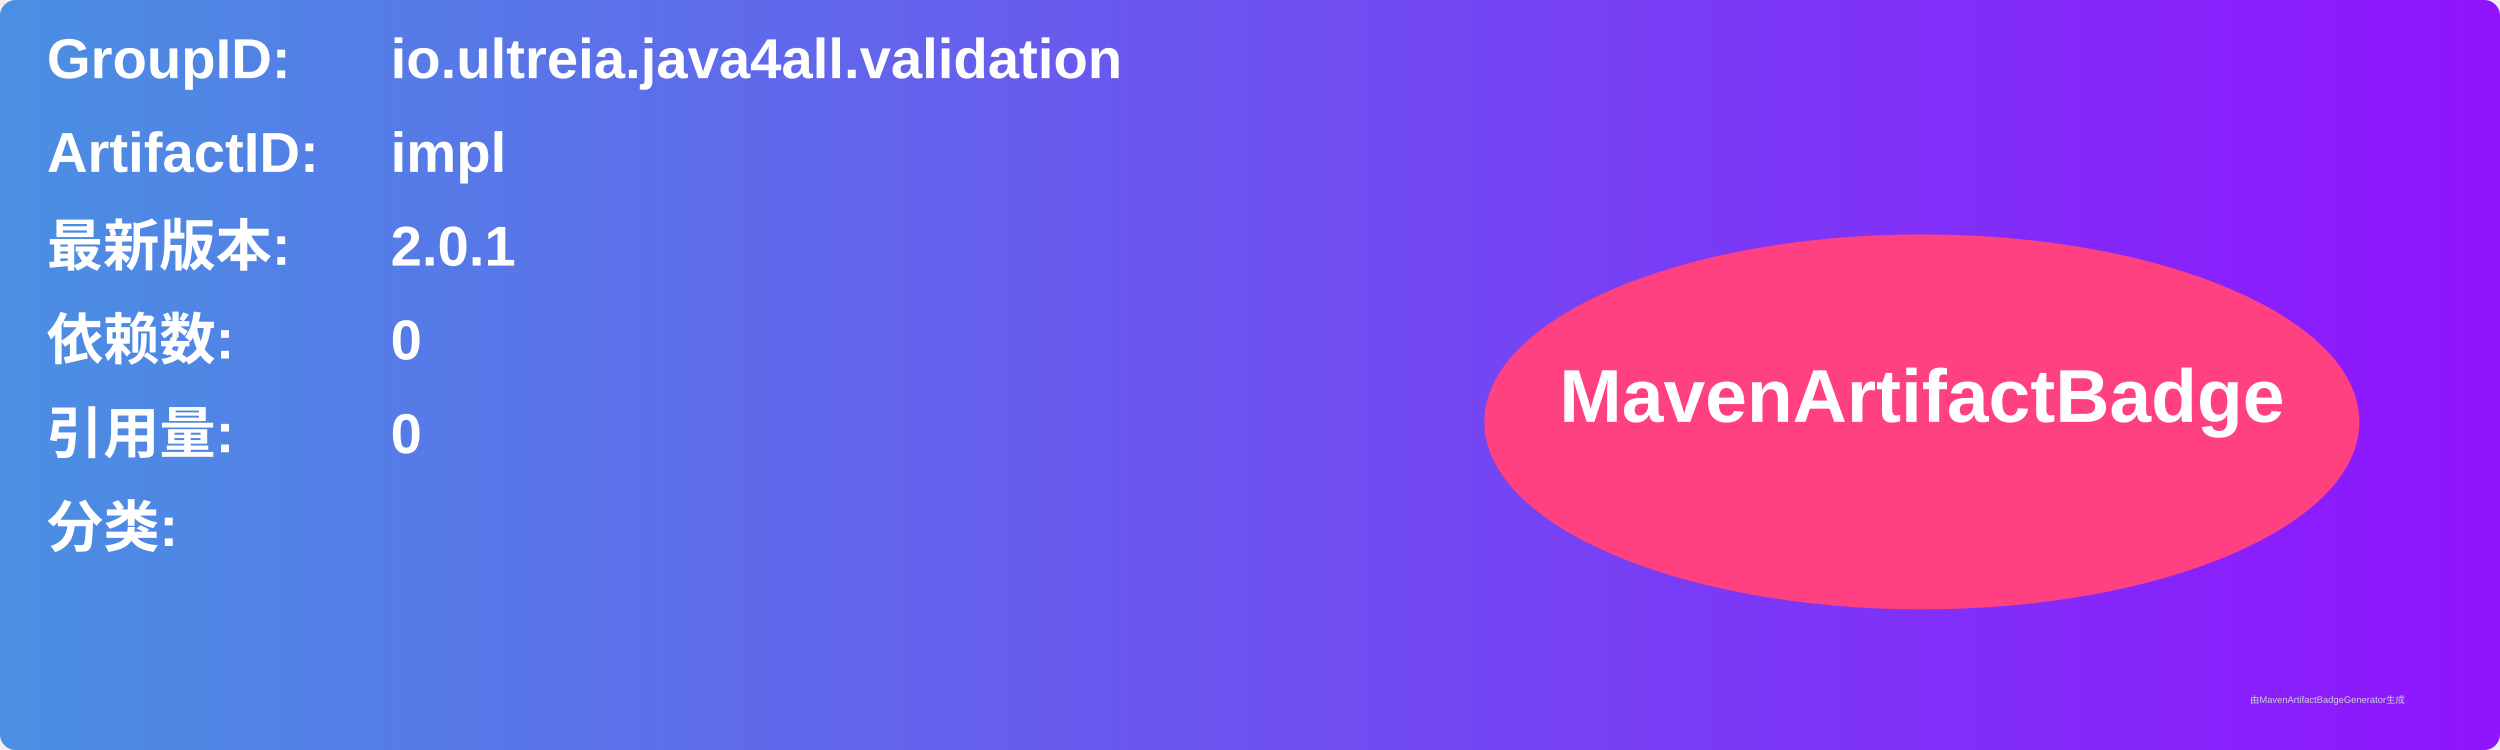
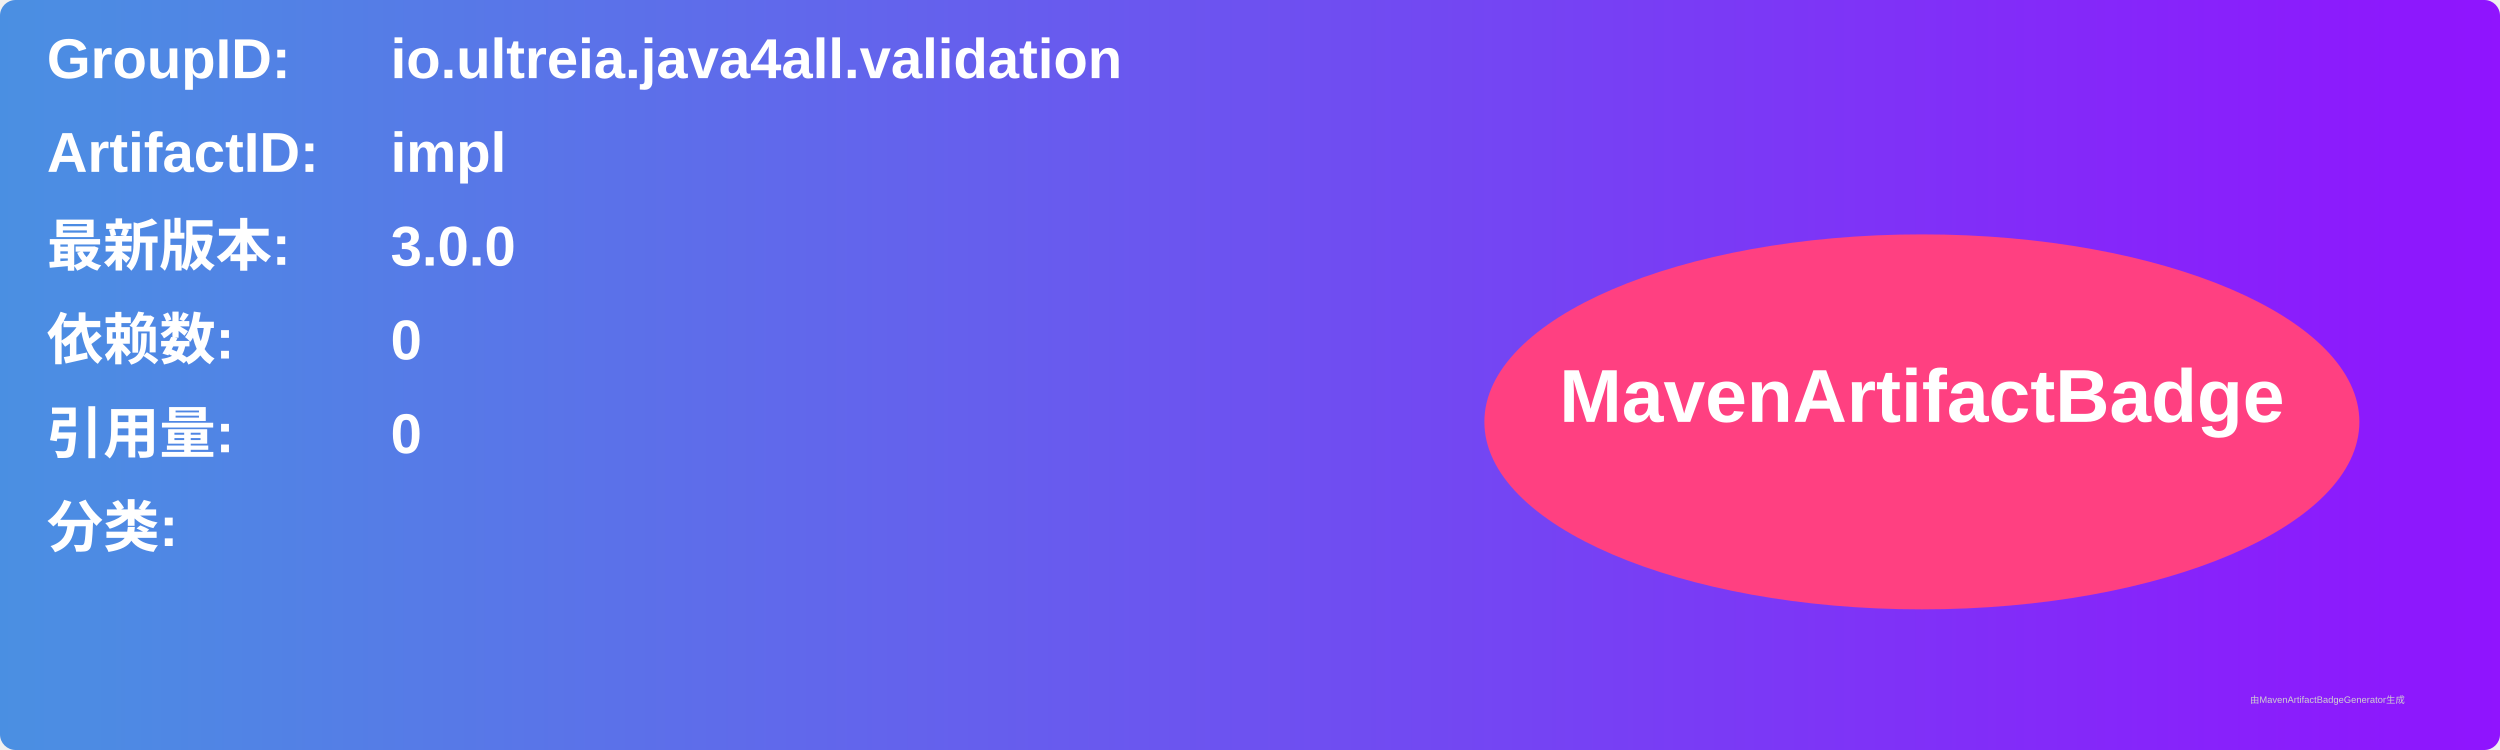
<svg xmlns="http://www.w3.org/2000/svg" width="800" height="240" viewBox="0 0 800 240">
  <linearGradient id="grad" x1="0%" y1="0%" x2="100%" y2="0%">
    <stop offset="0%" stop-color="#4a90e2" />
    <stop offset="100%" stop-color="#9013fe" />
  </linearGradient>
  <rect width="100%" height="100%" rx="5" ry="5" fill="url(#grad)" />
  <g transform="translate(15, 15)">
    <text x="0" y="10" font-family="Arial" font-size="18" fill="white" font-weight="bold" width="260">GroupID:</text>
    <text x="110" y="10" font-family="Arial" font-size="18" fill="white" font-weight="bold" width="460">io.ultreia.java4all.validation</text>
    <text x="0" y="40" font-family="Arial" font-size="18" fill="white" font-weight="bold" width="260">ArtifactID:</text>
    <text x="110" y="40" font-family="Arial" font-size="18" fill="white" font-weight="bold" width="460">impl</text>
    <text x="0" y="70" font-family="Arial" font-size="18" fill="white" font-weight="bold">最新版本:</text>
    <text x="110" y="70" font-family="Arial" font-size="18" fill="white" font-weight="bold">
-       <tspan font-weight="bold">2.0.1</tspan>
+       <tspan font-weight="bold">3.0.0</tspan>
    </text>
    <text x="0" y="100" font-family="Arial" font-size="18" fill="white" font-weight="bold">依赖数: </text>
    <text x="110" y="100" font-family="Arial" font-size="18" fill="white">
      <tspan font-weight="bold">0</tspan>
    </text>
    <text x="0" y="130" font-family="Arial" font-size="18" fill="white" font-weight="bold">引用量: </text>
    <text x="110" y="130" font-family="Arial" font-size="18" fill="white">
      <tspan font-weight="bold">0</tspan>
    </text>
    <text x="0" y="160" font-family="Arial" font-size="18" fill="white" font-weight="bold">分类:</text>
    <text x="10" y="190" font-family="Arial" font-size="10" fill="white">
      <tspan font-weight="bold" />
    </text>
    <ellipse cx="600" cy="120" rx="140" ry="60" fill="#ff4081" />
    <text x="600" y="120" text-anchor="middle" font-family="Arial" font-size="24" fill="white" font-weight="bold">MavenArtifactBadge</text>
  </g>
  <text x="720" y="225" font-family="Arial" font-size="3" fill="#d0d0d0">由MavenArtifactBadgeGenerator生成</text>
</svg>
